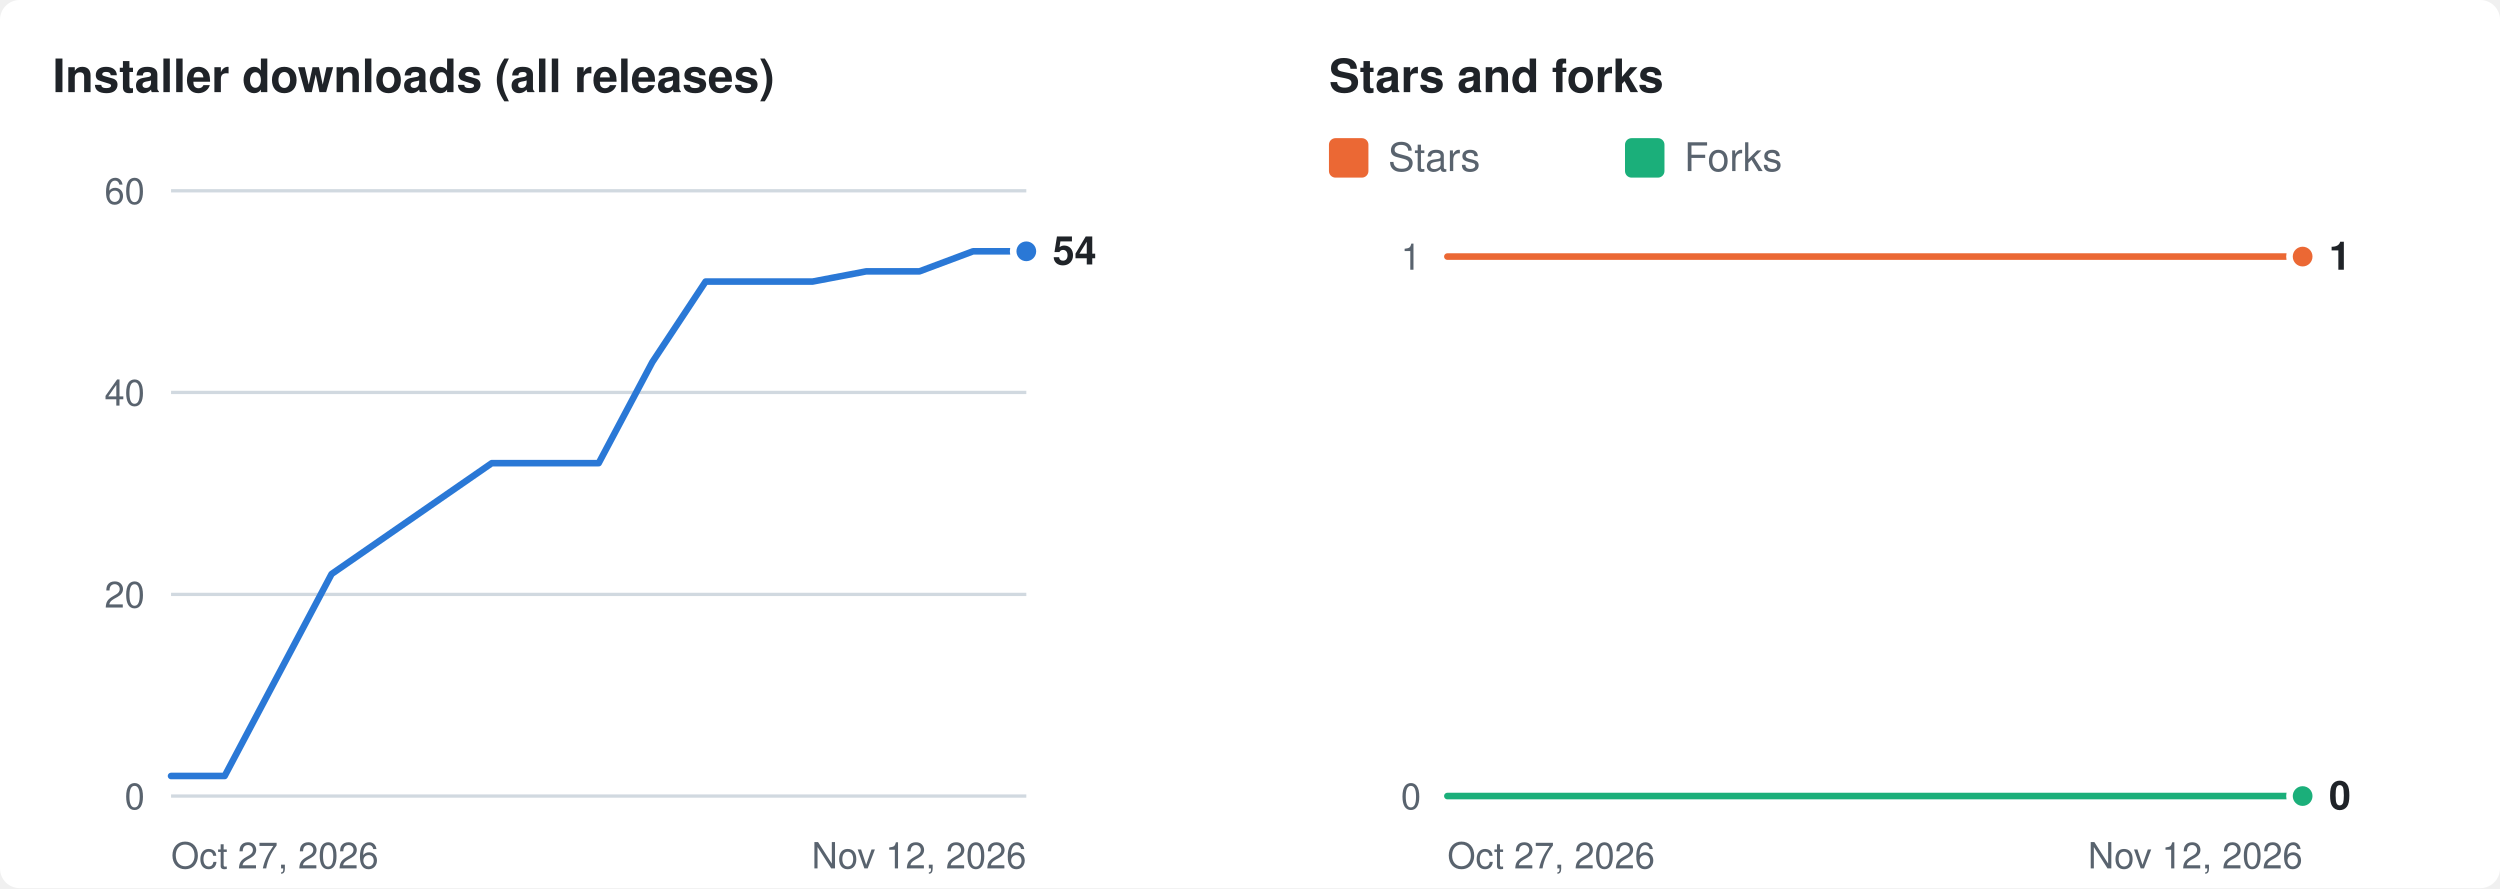
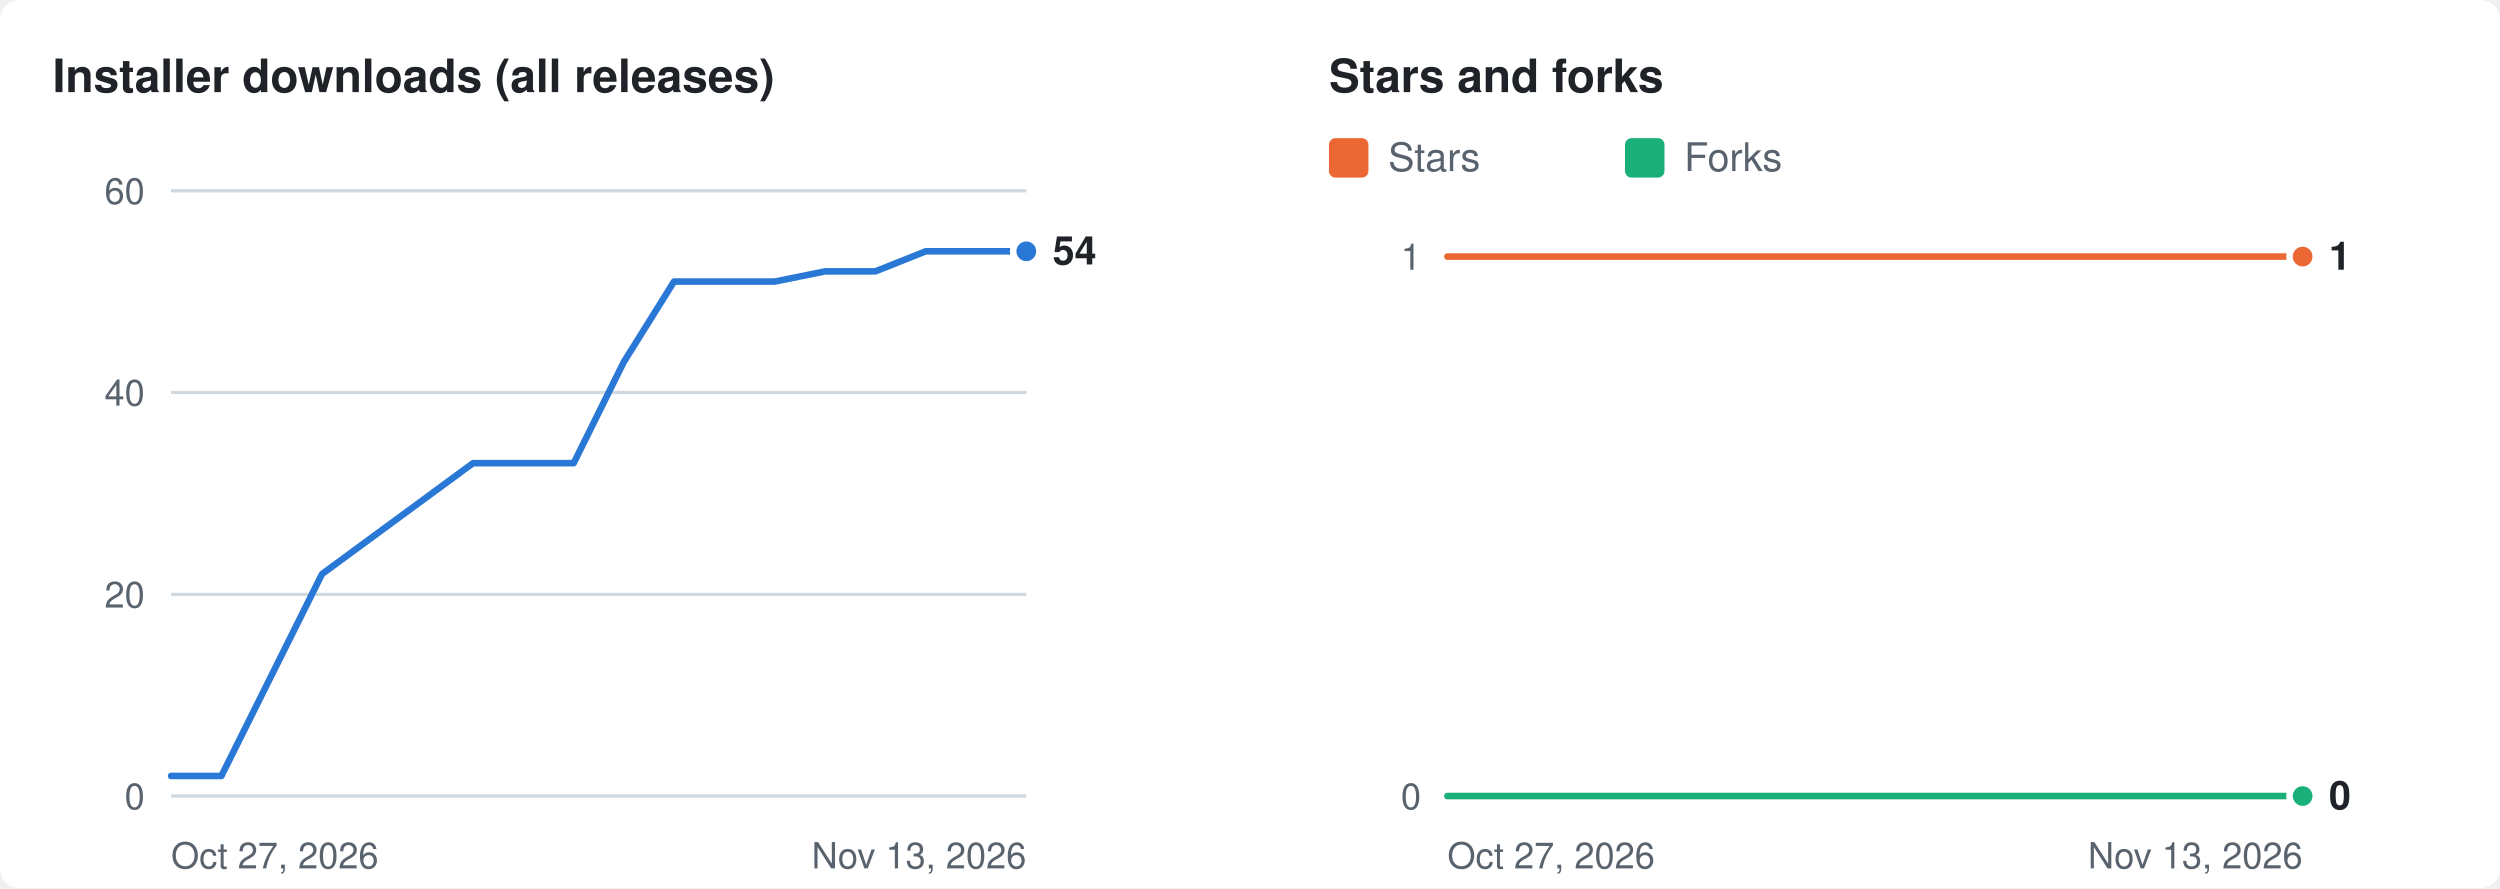
<svg xmlns="http://www.w3.org/2000/svg" width="760" height="270" viewBox="0 0 760 270" role="img" aria-labelledby="t d">
  <rect width="760" height="270" rx="6" fill="#ffffff" />
  <g transform="translate(16 8)">
    <text x="0" y="20" fill="#1f2328" font-size="14" font-weight="600" font-family="-apple-system,BlinkMacSystemFont,'Segoe UI',Helvetica,Arial,sans-serif">Installer downloads (all releases)</text>
    <line x1="36" x2="296" y1="234.0" y2="234.0" stroke="#d1d9e0" stroke-width="1" />
    <text x="28" y="234.0" dy="4" text-anchor="end" fill="#59636e" font-size="11" font-family="-apple-system,BlinkMacSystemFont,'Segoe UI',Helvetica,Arial,sans-serif">0</text>
    <line x1="36" x2="296" y1="172.7" y2="172.7" stroke="#d1d9e0" stroke-width="1" />
    <text x="28" y="172.7" dy="4" text-anchor="end" fill="#59636e" font-size="11" font-family="-apple-system,BlinkMacSystemFont,'Segoe UI',Helvetica,Arial,sans-serif">20</text>
    <line x1="36" x2="296" y1="111.3" y2="111.3" stroke="#d1d9e0" stroke-width="1" />
    <text x="28" y="111.3" dy="4" text-anchor="end" fill="#59636e" font-size="11" font-family="-apple-system,BlinkMacSystemFont,'Segoe UI',Helvetica,Arial,sans-serif">40</text>
    <line x1="36" x2="296" y1="50.0" y2="50.0" stroke="#d1d9e0" stroke-width="1" />
    <text x="28" y="50.0" dy="4" text-anchor="end" fill="#59636e" font-size="11" font-family="-apple-system,BlinkMacSystemFont,'Segoe UI',Helvetica,Arial,sans-serif">60</text>
    <text x="36" y="256" fill="#59636e" font-size="11" font-family="-apple-system,BlinkMacSystemFont,'Segoe UI',Helvetica,Arial,sans-serif">Oct 27, 2026</text>
-     <text x="296" y="256" text-anchor="end" fill="#59636e" font-size="11" font-family="-apple-system,BlinkMacSystemFont,'Segoe UI',Helvetica,Arial,sans-serif">Nov 12, 2026</text>
-     <polyline fill="none" stroke="#2a78d6" stroke-width="2" stroke-linejoin="round" stroke-linecap="round" points="36.0,227.9 52.3,227.9 84.8,166.5 133.5,132.8 149.8,132.8 166.0,132.8 182.3,102.1 198.5,77.6 214.8,77.6 231.0,77.6 247.3,74.5 263.5,74.5 279.8,68.4 296.0,68.4" />
+     <text x="296" y="256" text-anchor="end" fill="#59636e" font-size="11" font-family="-apple-system,BlinkMacSystemFont,'Segoe UI',Helvetica,Arial,sans-serif">Nov 13, 2026</text>
+     <polyline fill="none" stroke="#2a78d6" stroke-width="2" stroke-linejoin="round" stroke-linecap="round" points="36.0,227.9 51.3,227.9 81.9,166.5 127.8,132.8 143.1,132.8 158.4,132.8 173.6,102.1 188.9,77.6 204.2,77.6 219.5,77.6 234.8,74.5 250.1,74.5 265.4,68.4 280.7,68.4 296.0,68.4" />
    <circle cx="296.0" cy="68.4" r="4" fill="#2a78d6" stroke="#ffffff" stroke-width="2" />
    <text x="304.0" y="68.4" dy="4" fill="#1f2328" font-size="12" font-weight="600" font-family="-apple-system,BlinkMacSystemFont,'Segoe UI',Helvetica,Arial,sans-serif">54</text>
    <text x="388" y="20" fill="#1f2328" font-size="14" font-weight="600" font-family="-apple-system,BlinkMacSystemFont,'Segoe UI',Helvetica,Arial,sans-serif">Stars and forks</text>
    <rect x="388" y="34" width="12" height="12" rx="2" fill="#eb6834" />
    <text x="406" y="44" fill="#59636e" font-size="12" font-family="-apple-system,BlinkMacSystemFont,'Segoe UI',Helvetica,Arial,sans-serif">Stars</text>
    <rect x="478" y="34" width="12" height="12" rx="2" fill="#1baf7a" />
    <text x="496" y="44" fill="#59636e" font-size="12" font-family="-apple-system,BlinkMacSystemFont,'Segoe UI',Helvetica,Arial,sans-serif">Forks</text>
    <line x1="424" x2="684" y1="234.0" y2="234.0" stroke="#d1d9e0" stroke-width="1" />
    <text x="416" y="234.0" dy="4" text-anchor="end" fill="#59636e" font-size="11" font-family="-apple-system,BlinkMacSystemFont,'Segoe UI',Helvetica,Arial,sans-serif">0</text>
    <line x1="424" x2="684" y1="70.0" y2="70.0" stroke="#d1d9e0" stroke-width="1" />
    <text x="416" y="70.0" dy="4" text-anchor="end" fill="#59636e" font-size="11" font-family="-apple-system,BlinkMacSystemFont,'Segoe UI',Helvetica,Arial,sans-serif">1</text>
    <text x="424" y="256" fill="#59636e" font-size="11" font-family="-apple-system,BlinkMacSystemFont,'Segoe UI',Helvetica,Arial,sans-serif">Oct 27, 2026</text>
-     <text x="684" y="256" text-anchor="end" fill="#59636e" font-size="11" font-family="-apple-system,BlinkMacSystemFont,'Segoe UI',Helvetica,Arial,sans-serif">Nov 12, 2026</text>
-     <polyline fill="none" stroke="#eb6834" stroke-width="2" stroke-linejoin="round" stroke-linecap="round" points="424.0,70.0 440.3,70.0 472.8,70.0 521.5,70.0 537.8,70.0 554.0,70.0 570.3,70.0 586.5,70.0 602.8,70.0 619.0,70.0 635.3,70.0 651.5,70.0 667.8,70.0 684.0,70.0" />
+     <text x="684" y="256" text-anchor="end" fill="#59636e" font-size="11" font-family="-apple-system,BlinkMacSystemFont,'Segoe UI',Helvetica,Arial,sans-serif">Nov 13, 2026</text>
+     <polyline fill="none" stroke="#eb6834" stroke-width="2" stroke-linejoin="round" stroke-linecap="round" points="424.0,70.0 439.3,70.0 469.9,70.0 515.8,70.0 531.1,70.0 546.4,70.0 561.6,70.0 576.9,70.0 592.2,70.0 607.5,70.0 622.8,70.0 638.1,70.0 653.4,70.0 668.7,70.0 684.0,70.0" />
    <circle cx="684.0" cy="70.0" r="4" fill="#eb6834" stroke="#ffffff" stroke-width="2" />
-     <polyline fill="none" stroke="#1baf7a" stroke-width="2" stroke-linejoin="round" stroke-linecap="round" points="424.0,234.0 440.3,234.0 472.8,234.0 521.5,234.0 537.8,234.0 554.0,234.0 570.3,234.0 586.5,234.0 602.8,234.0 619.0,234.0 635.3,234.0 651.5,234.0 667.8,234.0 684.0,234.0" />
+     <polyline fill="none" stroke="#1baf7a" stroke-width="2" stroke-linejoin="round" stroke-linecap="round" points="424.0,234.0 439.3,234.0 469.9,234.0 515.8,234.0 531.1,234.0 546.4,234.0 561.6,234.0 576.9,234.0 592.2,234.0 607.5,234.0 622.8,234.0 638.1,234.0 653.4,234.0 668.7,234.0 684.0,234.0" />
    <circle cx="684.0" cy="234.0" r="4" fill="#1baf7a" stroke="#ffffff" stroke-width="2" />
    <text x="692.0" y="70.0" dy="4" fill="#1f2328" font-size="12" font-weight="600" font-family="-apple-system,BlinkMacSystemFont,'Segoe UI',Helvetica,Arial,sans-serif">1</text>
    <text x="692.0" y="234.0" dy="4" fill="#1f2328" font-size="12" font-weight="600" font-family="-apple-system,BlinkMacSystemFont,'Segoe UI',Helvetica,Arial,sans-serif">0</text>
  </g>
</svg>
